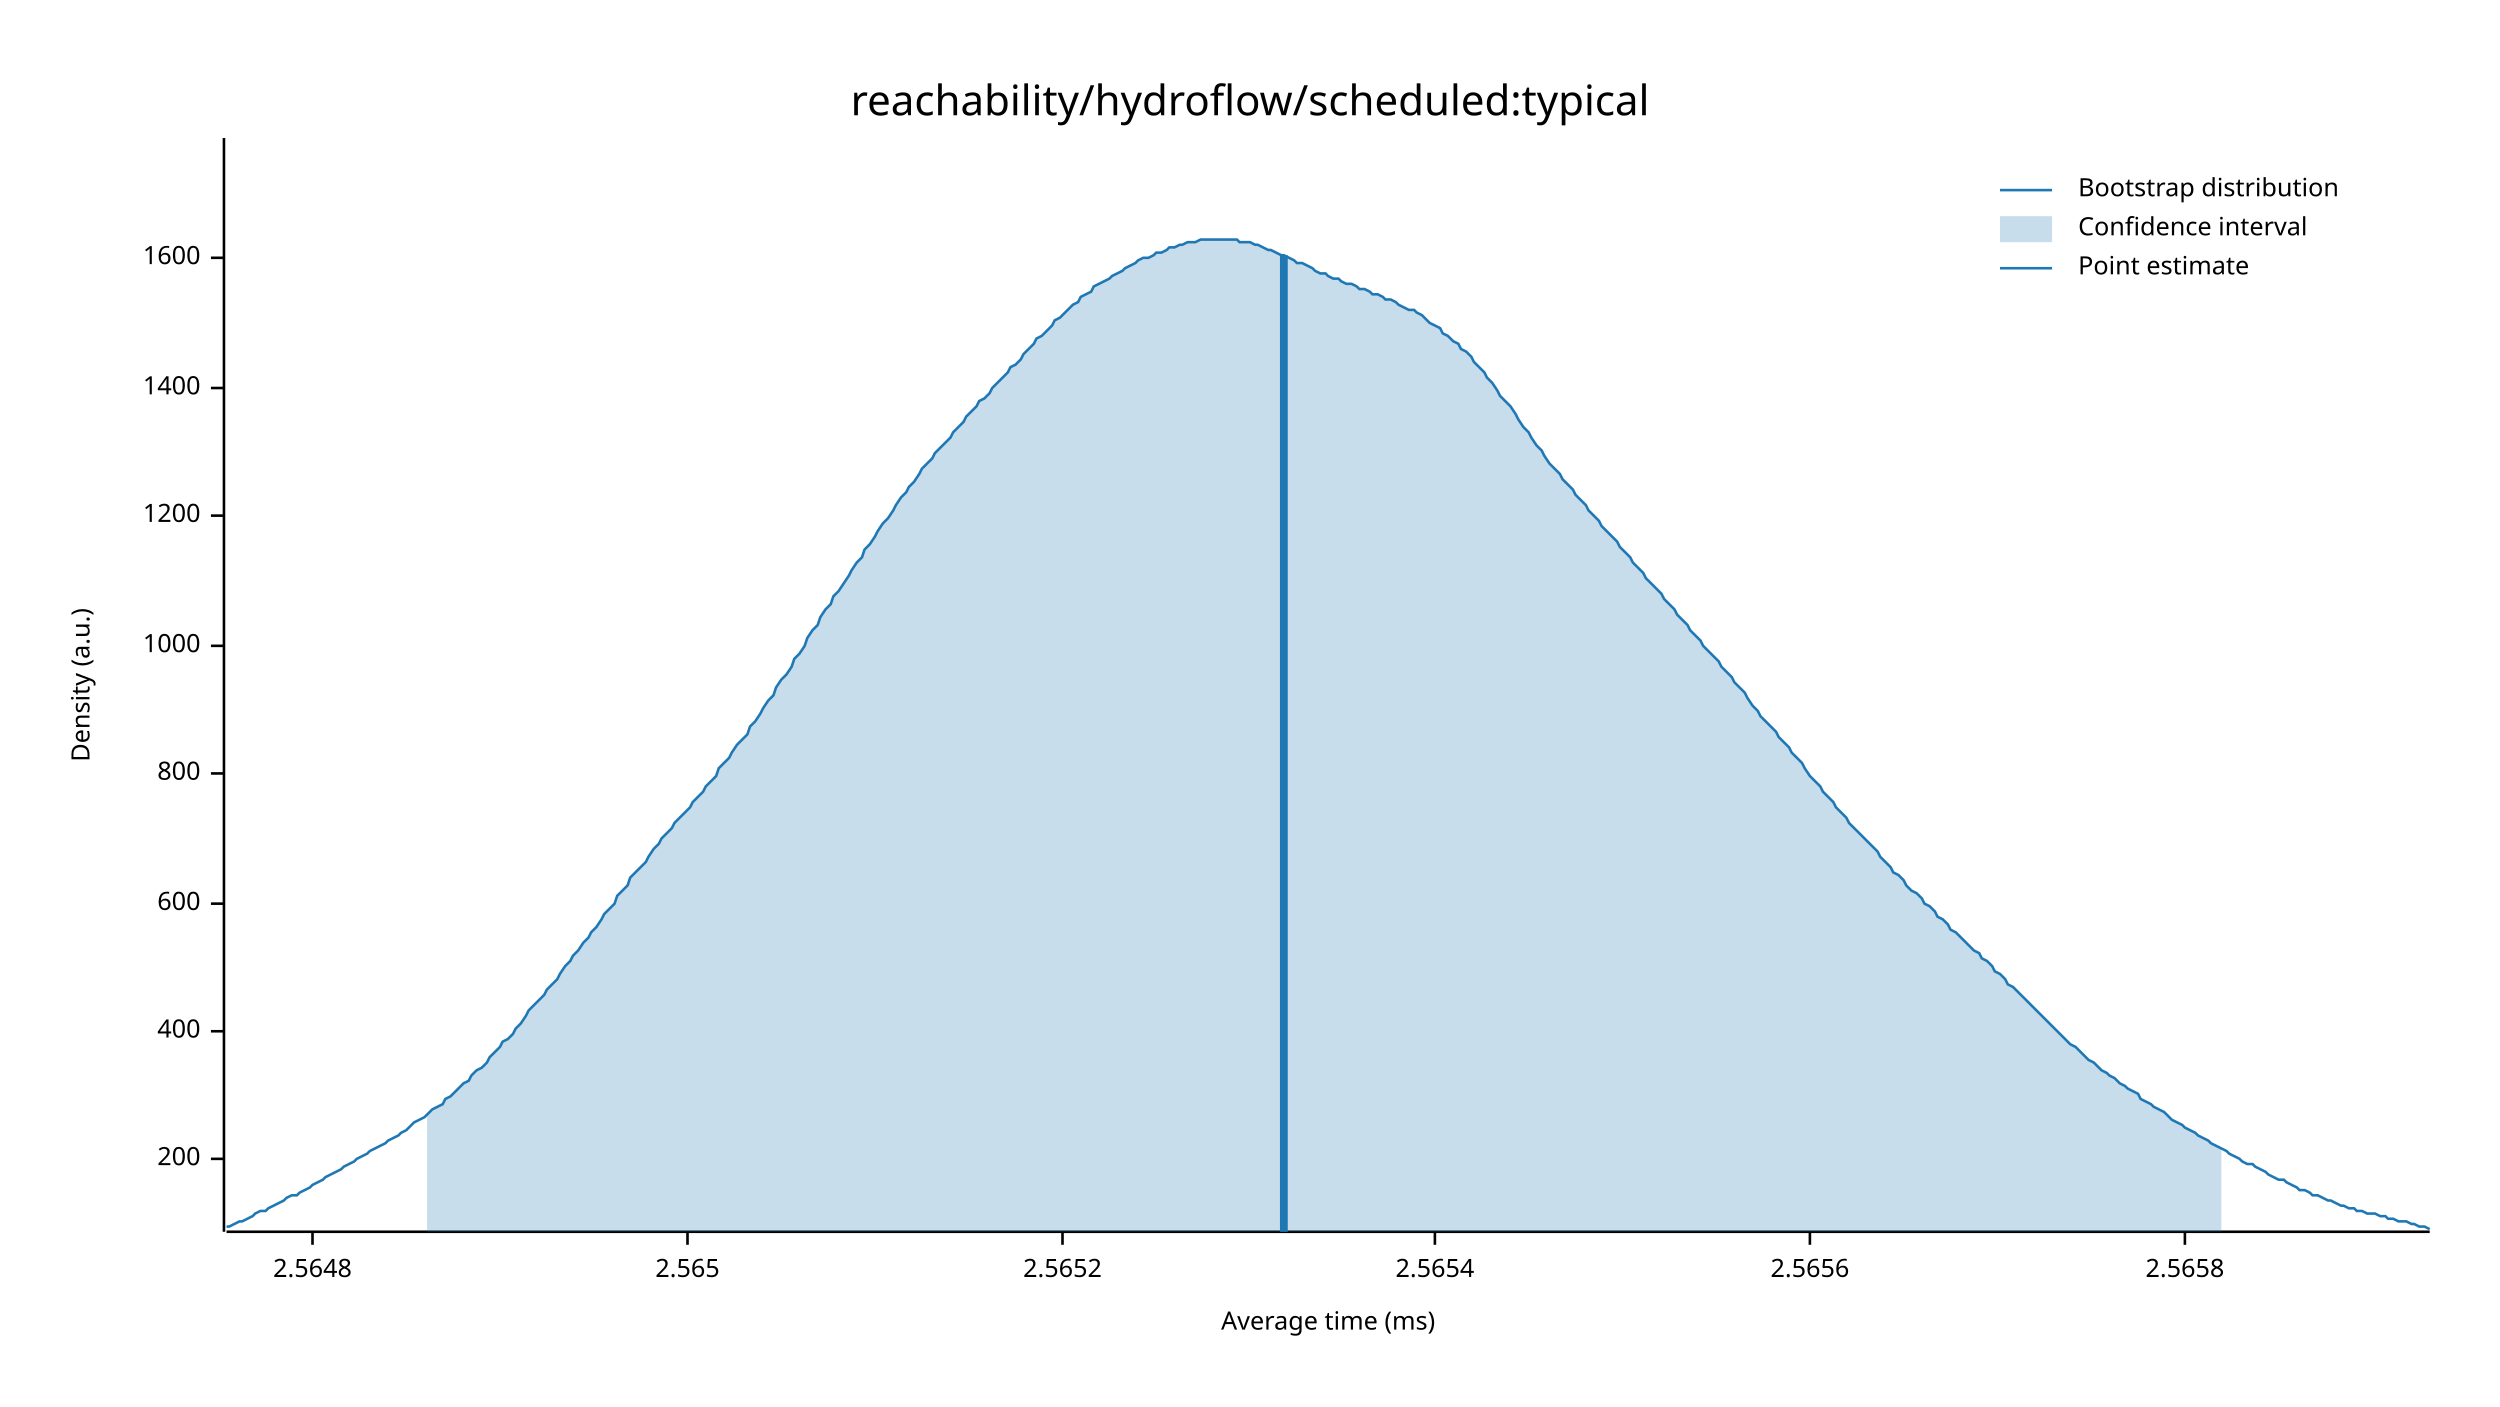
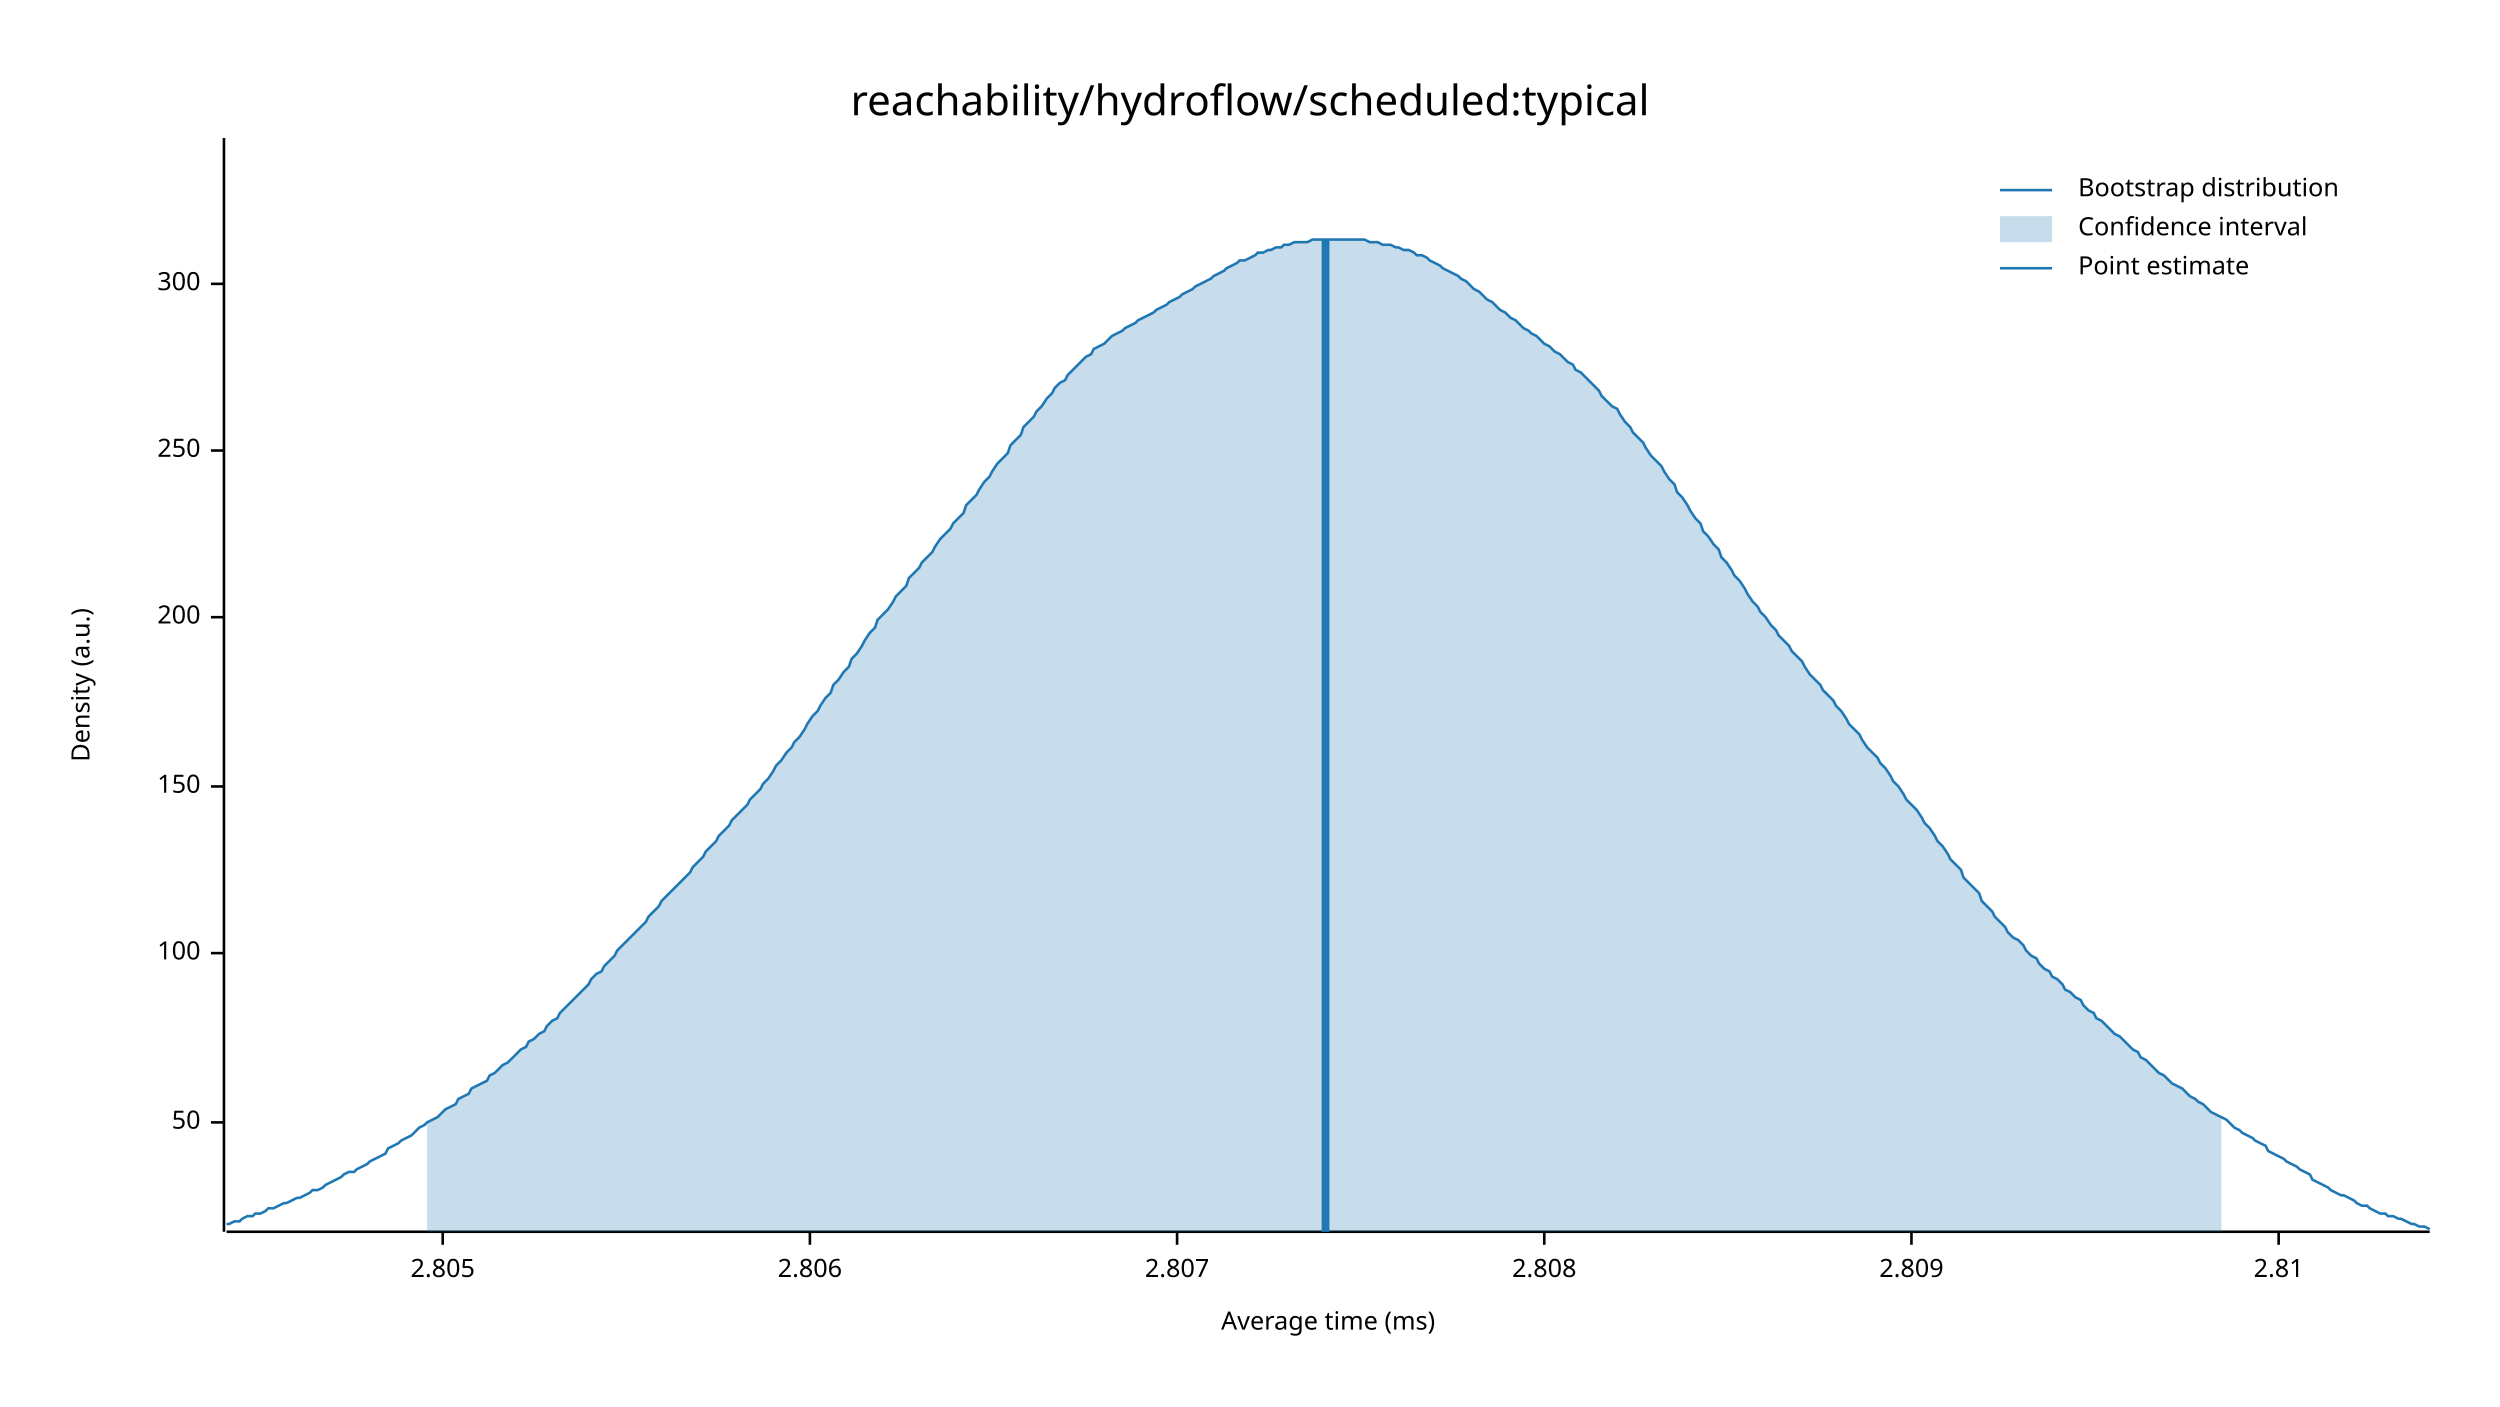
<svg xmlns="http://www.w3.org/2000/svg" width="960" height="540" viewBox="0 0 960 540">
  <text x="480" y="32" dy="0.76em" text-anchor="middle" font-family="sans-serif" font-size="16.129" opacity="1" fill="#000000">
reachability/hydroflow/scheduled:typical
</text>
  <text x="27" y="263" dy="0.76em" text-anchor="middle" font-family="sans-serif" font-size="9.677" opacity="1" fill="#000000" transform="rotate(270, 27, 263)">
Density (a.u.)
</text>
  <text x="510" y="513" dy="-0.5ex" text-anchor="middle" font-family="sans-serif" font-size="9.677" opacity="1" fill="#000000">
Average time (ms)
</text>
  <polyline fill="none" opacity="1" stroke="#000000" stroke-width="1" points="86,53 86,473 " />
-   <text x="77" y="445" dy="0.5ex" text-anchor="end" font-family="sans-serif" font-size="9.677" opacity="1" fill="#000000">
+   <text x="77" y="431" dy="0.5ex" text-anchor="end" font-family="sans-serif" font-size="9.677" opacity="1" fill="#000000">
+ 50
+ </text>
+   <polyline fill="none" opacity="1" stroke="#000000" stroke-width="1" points="81,431 86,431 " />
+   <text x="77" y="366" dy="0.5ex" text-anchor="end" font-family="sans-serif" font-size="9.677" opacity="1" fill="#000000">
+ 100
+ </text>
+   <polyline fill="none" opacity="1" stroke="#000000" stroke-width="1" points="81,366 86,366 " />
+   <text x="77" y="302" dy="0.5ex" text-anchor="end" font-family="sans-serif" font-size="9.677" opacity="1" fill="#000000">
+ 150
+ </text>
+   <polyline fill="none" opacity="1" stroke="#000000" stroke-width="1" points="81,302 86,302 " />
+   <text x="77" y="237" dy="0.5ex" text-anchor="end" font-family="sans-serif" font-size="9.677" opacity="1" fill="#000000">
200
</text>
-   <polyline fill="none" opacity="1" stroke="#000000" stroke-width="1" points="81,445 86,445 " />
-   <text x="77" y="396" dy="0.5ex" text-anchor="end" font-family="sans-serif" font-size="9.677" opacity="1" fill="#000000">
- 400
+   <polyline fill="none" opacity="1" stroke="#000000" stroke-width="1" points="81,237 86,237 " />
+   <text x="77" y="173" dy="0.5ex" text-anchor="end" font-family="sans-serif" font-size="9.677" opacity="1" fill="#000000">
+ 250
</text>
-   <polyline fill="none" opacity="1" stroke="#000000" stroke-width="1" points="81,396 86,396 " />
-   <text x="77" y="347" dy="0.5ex" text-anchor="end" font-family="sans-serif" font-size="9.677" opacity="1" fill="#000000">
- 600
+   <polyline fill="none" opacity="1" stroke="#000000" stroke-width="1" points="81,173 86,173 " />
+   <text x="77" y="109" dy="0.5ex" text-anchor="end" font-family="sans-serif" font-size="9.677" opacity="1" fill="#000000">
+ 300
</text>
-   <polyline fill="none" opacity="1" stroke="#000000" stroke-width="1" points="81,347 86,347 " />
-   <text x="77" y="297" dy="0.5ex" text-anchor="end" font-family="sans-serif" font-size="9.677" opacity="1" fill="#000000">
- 800
+   <polyline fill="none" opacity="1" stroke="#000000" stroke-width="1" points="81,109 86,109 " />
+   <polyline fill="none" opacity="1" stroke="#000000" stroke-width="1" points="87,473 933,473 " />
+   <text x="170" y="483" dy="0.76em" text-anchor="middle" font-family="sans-serif" font-size="9.677" opacity="1" fill="#000000">
+ 2.805
</text>
-   <polyline fill="none" opacity="1" stroke="#000000" stroke-width="1" points="81,297 86,297 " />
-   <text x="77" y="248" dy="0.5ex" text-anchor="end" font-family="sans-serif" font-size="9.677" opacity="1" fill="#000000">
- 1000
+   <polyline fill="none" opacity="1" stroke="#000000" stroke-width="1" points="170,473 170,478 " />
+   <text x="311" y="483" dy="0.76em" text-anchor="middle" font-family="sans-serif" font-size="9.677" opacity="1" fill="#000000">
+ 2.806
</text>
-   <polyline fill="none" opacity="1" stroke="#000000" stroke-width="1" points="81,248 86,248 " />
-   <text x="77" y="198" dy="0.5ex" text-anchor="end" font-family="sans-serif" font-size="9.677" opacity="1" fill="#000000">
- 1200
+   <polyline fill="none" opacity="1" stroke="#000000" stroke-width="1" points="311,473 311,478 " />
+   <text x="452" y="483" dy="0.76em" text-anchor="middle" font-family="sans-serif" font-size="9.677" opacity="1" fill="#000000">
+ 2.807
</text>
-   <polyline fill="none" opacity="1" stroke="#000000" stroke-width="1" points="81,198 86,198 " />
-   <text x="77" y="149" dy="0.5ex" text-anchor="end" font-family="sans-serif" font-size="9.677" opacity="1" fill="#000000">
- 1400
+   <polyline fill="none" opacity="1" stroke="#000000" stroke-width="1" points="452,473 452,478 " />
+   <text x="593" y="483" dy="0.76em" text-anchor="middle" font-family="sans-serif" font-size="9.677" opacity="1" fill="#000000">
+ 2.808
</text>
-   <polyline fill="none" opacity="1" stroke="#000000" stroke-width="1" points="81,149 86,149 " />
-   <text x="77" y="99" dy="0.5ex" text-anchor="end" font-family="sans-serif" font-size="9.677" opacity="1" fill="#000000">
- 1600
+   <polyline fill="none" opacity="1" stroke="#000000" stroke-width="1" points="593,473 593,478 " />
+   <text x="734" y="483" dy="0.76em" text-anchor="middle" font-family="sans-serif" font-size="9.677" opacity="1" fill="#000000">
+ 2.809
</text>
-   <polyline fill="none" opacity="1" stroke="#000000" stroke-width="1" points="81,99 86,99 " />
-   <polyline fill="none" opacity="1" stroke="#000000" stroke-width="1" points="87,473 933,473 " />
-   <text x="120" y="483" dy="0.76em" text-anchor="middle" font-family="sans-serif" font-size="9.677" opacity="1" fill="#000000">
- 2.5648
+   <polyline fill="none" opacity="1" stroke="#000000" stroke-width="1" points="734,473 734,478 " />
+   <text x="875" y="483" dy="0.76em" text-anchor="middle" font-family="sans-serif" font-size="9.677" opacity="1" fill="#000000">
+ 2.81
</text>
-   <polyline fill="none" opacity="1" stroke="#000000" stroke-width="1" points="120,473 120,478 " />
-   <text x="264" y="483" dy="0.76em" text-anchor="middle" font-family="sans-serif" font-size="9.677" opacity="1" fill="#000000">
- 2.565
- </text>
-   <polyline fill="none" opacity="1" stroke="#000000" stroke-width="1" points="264,473 264,478 " />
-   <text x="408" y="483" dy="0.76em" text-anchor="middle" font-family="sans-serif" font-size="9.677" opacity="1" fill="#000000">
- 2.5652
- </text>
-   <polyline fill="none" opacity="1" stroke="#000000" stroke-width="1" points="408,473 408,478 " />
-   <text x="551" y="483" dy="0.76em" text-anchor="middle" font-family="sans-serif" font-size="9.677" opacity="1" fill="#000000">
- 2.5654
- </text>
-   <polyline fill="none" opacity="1" stroke="#000000" stroke-width="1" points="551,473 551,478 " />
-   <text x="695" y="483" dy="0.76em" text-anchor="middle" font-family="sans-serif" font-size="9.677" opacity="1" fill="#000000">
- 2.5656
- </text>
-   <polyline fill="none" opacity="1" stroke="#000000" stroke-width="1" points="695,473 695,478 " />
-   <text x="839" y="483" dy="0.76em" text-anchor="middle" font-family="sans-serif" font-size="9.677" opacity="1" fill="#000000">
- 2.5658
- </text>
-   <polyline fill="none" opacity="1" stroke="#000000" stroke-width="1" points="839,473 839,478 " />
-   <polyline fill="none" opacity="1" stroke="#1F78B4" stroke-width="1" points="87,471 88,471 90,470 92,469 93,469 95,468 97,467 98,466 100,465 102,465 103,464 105,463 107,462 109,461 110,460 112,459 114,459 115,458 117,457 119,456 120,455 122,454 124,453 125,452 127,451 129,450 131,449 132,448 134,447 136,446 137,445 139,444 141,443 142,442 144,441 146,440 148,439 149,438 151,437 153,436 154,435 156,434 158,432 159,431 161,430 163,429 164,428 166,426 168,425 170,424 171,422 173,421 175,419 176,418 178,416 180,415 181,413 183,411 185,410 187,408 188,406 190,404 192,402 193,400 195,399 197,397 198,395 200,393 202,390 203,388 205,386 207,384 209,382 210,380 212,378 214,376 215,374 217,371 219,369 220,367 222,365 224,362 226,360 227,358 229,356 231,353 232,351 234,349 236,347 237,344 239,342 241,340 242,337 244,335 246,333 248,331 249,329 251,326 253,324 254,322 256,320 258,318 259,316 261,314 263,312 265,310 266,308 268,306 270,304 271,302 273,300 275,298 276,295 278,293 280,291 281,289 283,286 285,284 287,282 288,279 290,277 292,274 293,272 295,269 297,267 298,264 300,261 302,259 304,256 305,253 307,251 309,248 310,245 312,242 314,240 315,237 317,234 319,232 320,229 322,227 324,224 326,221 327,219 329,216 331,214 332,211 334,209 336,206 337,204 339,201 341,199 343,196 344,194 346,191 348,189 349,187 351,185 353,182 354,180 356,178 358,176 359,174 361,172 363,170 365,168 366,166 368,164 370,162 371,160 373,158 375,156 376,154 378,153 380,151 381,149 383,147 385,145 387,143 388,141 390,140 392,138 393,136 395,134 397,132 398,130 400,129 402,127 404,125 405,123 407,122 409,120 410,119 412,117 414,116 415,114 417,113 419,112 420,110 422,109 424,108 426,107 427,106 429,105 431,104 432,103 434,102 436,101 437,100 439,99 441,99 443,98 444,97 446,97 448,96 449,95 451,95 453,94 454,94 456,93 458,93 459,93 461,92 463,92 465,92 466,92 468,92 470,92 471,92 473,92 475,92 476,93 478,93 480,93 482,94 483,94 485,95 487,96 488,96 490,97 492,98 493,98 495,99 497,100 498,101 500,101 502,102 504,103 505,104 507,105 509,105 510,106 512,107 514,107 515,108 517,109 519,109 521,110 522,111 524,111 526,112 527,113 529,113 531,114 532,115 534,115 536,116 537,117 539,118 541,119 543,119 544,120 546,121 548,123 549,124 551,125 553,126 554,128 556,129 558,131 560,132 561,134 563,135 565,137 566,139 568,141 570,143 571,145 573,147 575,150 576,152 578,154 580,156 582,159 583,161 585,164 587,166 588,168 590,171 592,173 593,175 595,178 597,180 599,182 600,184 602,186 604,188 605,190 607,192 609,194 610,196 612,198 614,200 615,202 617,204 619,206 621,208 622,210 624,212 626,214 627,216 629,218 631,220 632,222 634,224 636,226 638,228 639,230 641,232 643,234 644,236 646,238 648,240 649,242 651,244 653,246 654,248 656,250 658,252 660,254 661,256 663,258 665,260 666,262 668,264 670,266 671,268 673,271 675,273 676,275 678,277 680,279 682,281 683,283 685,285 687,287 688,289 690,291 692,293 693,295 695,298 697,300 699,302 700,304 702,306 704,308 705,310 707,312 709,314 710,316 712,318 714,320 715,321 717,323 719,325 721,327 722,329 724,331 726,333 727,335 729,336 731,338 732,340 734,342 736,343 738,345 739,347 741,348 743,350 744,352 746,353 748,355 749,357 751,358 753,360 754,361 756,363 758,365 760,366 761,368 763,369 765,371 766,373 768,374 770,376 771,378 773,379 775,381 777,383 778,384 780,386 782,388 783,389 785,391 787,393 788,394 790,396 792,398 793,399 795,401 797,402 799,404 800,405 802,407 804,408 805,409 807,411 809,412 810,413 812,414 814,416 816,417 817,418 819,419 821,420 822,422 824,423 826,424 827,425 829,426 831,427 832,428 834,430 836,431 838,432 839,433 841,434 843,435 844,436 846,437 848,438 849,439 851,440 853,441 855,442 856,443 858,444 860,445 861,446 863,447 865,447 866,448 868,449 870,450 871,451 873,452 875,453 877,453 878,454 880,455 882,456 883,457 885,457 887,458 888,459 890,459 892,460 894,461 895,461 897,462 899,463 900,463 902,464 904,464 905,465 907,465 909,466 910,466 912,466 914,467 916,467 917,468 919,468 921,469 922,469 924,469 926,470 927,470 929,471 931,471 933,472 " />
-   <polygon opacity="0.25" fill="#1F78B4" points="164,428 166,426 168,425 170,424 171,422 173,421 175,419 176,418 178,416 180,415 181,413 183,411 185,410 187,408 188,406 190,404 192,402 193,400 195,399 197,397 198,395 200,393 202,390 203,388 205,386 207,384 209,382 210,380 212,378 214,376 215,374 217,371 219,369 220,367 222,365 224,362 226,360 227,358 229,356 231,353 232,351 234,349 236,347 237,344 239,342 241,340 242,337 244,335 246,333 248,331 249,329 251,326 253,324 254,322 256,320 258,318 259,316 261,314 263,312 265,310 266,308 268,306 270,304 271,302 273,300 275,298 276,295 278,293 280,291 281,289 283,286 285,284 287,282 288,279 290,277 292,274 293,272 295,269 297,267 298,264 300,261 302,259 304,256 305,253 307,251 309,248 310,245 312,242 314,240 315,237 317,234 319,232 320,229 322,227 324,224 326,221 327,219 329,216 331,214 332,211 334,209 336,206 337,204 339,201 341,199 343,196 344,194 346,191 348,189 349,187 351,185 353,182 354,180 356,178 358,176 359,174 361,172 363,170 365,168 366,166 368,164 370,162 371,160 373,158 375,156 376,154 378,153 380,151 381,149 383,147 385,145 387,143 388,141 390,140 392,138 393,136 395,134 397,132 398,130 400,129 402,127 404,125 405,123 407,122 409,120 410,119 412,117 414,116 415,114 417,113 419,112 420,110 422,109 424,108 426,107 427,106 429,105 431,104 432,103 434,102 436,101 437,100 439,99 441,99 443,98 444,97 446,97 448,96 449,95 451,95 453,94 454,94 456,93 458,93 459,93 461,92 463,92 465,92 466,92 468,92 470,92 471,92 473,92 475,92 476,93 478,93 480,93 482,94 483,94 485,95 487,96 488,96 490,97 492,98 493,98 495,99 497,100 498,101 500,101 502,102 504,103 505,104 507,105 509,105 510,106 512,107 514,107 515,108 517,109 519,109 521,110 522,111 524,111 526,112 527,113 529,113 531,114 532,115 534,115 536,116 537,117 539,118 541,119 543,119 544,120 546,121 548,123 549,124 551,125 553,126 554,128 556,129 558,131 560,132 561,134 563,135 565,137 566,139 568,141 570,143 571,145 573,147 575,150 576,152 578,154 580,156 582,159 583,161 585,164 587,166 588,168 590,171 592,173 593,175 595,178 597,180 599,182 600,184 602,186 604,188 605,190 607,192 609,194 610,196 612,198 614,200 615,202 617,204 619,206 621,208 622,210 624,212 626,214 627,216 629,218 631,220 632,222 634,224 636,226 638,228 639,230 641,232 643,234 644,236 646,238 648,240 649,242 651,244 653,246 654,248 656,250 658,252 660,254 661,256 663,258 665,260 666,262 668,264 670,266 671,268 673,271 675,273 676,275 678,277 680,279 682,281 683,283 685,285 687,287 688,289 690,291 692,293 693,295 695,298 697,300 699,302 700,304 702,306 704,308 705,310 707,312 709,314 710,316 712,318 714,320 715,321 717,323 719,325 721,327 722,329 724,331 726,333 727,335 729,336 731,338 732,340 734,342 736,343 738,345 739,347 741,348 743,350 744,352 746,353 748,355 749,357 751,358 753,360 754,361 756,363 758,365 760,366 761,368 763,369 765,371 766,373 768,374 770,376 771,378 773,379 775,381 777,383 778,384 780,386 782,388 783,389 785,391 787,393 788,394 790,396 792,398 793,399 795,401 797,402 799,404 800,405 802,407 804,408 805,409 807,411 809,412 810,413 812,414 814,416 816,417 817,418 819,419 821,420 822,422 824,423 826,424 827,425 829,426 831,427 832,428 834,430 836,431 838,432 839,433 841,434 843,435 844,436 846,437 848,438 849,439 851,440 853,441 853,473 164,473 " />
-   <polyline fill="none" opacity="1" stroke="#1F78B4" stroke-width="3" points="493,473 493,98 " />
+   <polyline fill="none" opacity="1" stroke="#000000" stroke-width="1" points="875,473 875,478 " />
+   <polyline fill="none" opacity="1" stroke="#1F78B4" stroke-width="1" points="87,470 88,470 90,469 92,469 93,468 95,467 97,467 98,466 100,466 102,465 103,464 105,464 107,463 109,462 110,462 112,461 114,460 115,460 117,459 119,458 120,457 122,457 124,456 125,455 127,454 129,453 131,452 132,451 134,450 136,450 137,449 139,448 141,447 142,446 144,445 146,444 148,443 149,441 151,440 153,439 154,438 156,437 158,436 159,435 161,433 163,432 164,431 166,430 168,429 170,427 171,426 173,425 175,424 176,422 178,421 180,420 181,418 183,417 185,416 187,415 188,413 190,412 192,410 193,409 195,408 197,406 198,405 200,403 202,402 203,400 205,399 207,397 209,396 210,394 212,392 214,391 215,389 217,387 219,385 220,384 222,382 224,380 226,378 227,376 229,374 231,373 232,371 234,369 236,367 237,365 239,363 241,361 242,360 244,358 246,356 248,354 249,352 251,350 253,348 254,346 256,344 258,342 259,341 261,339 263,337 265,335 266,333 268,331 270,329 271,327 273,325 275,323 276,321 278,319 280,317 281,315 283,313 285,311 287,309 288,307 290,305 292,303 293,301 295,299 297,296 298,294 300,292 302,289 304,287 305,285 307,283 309,280 310,278 312,275 314,273 315,271 317,268 319,266 320,263 322,261 324,258 326,256 327,253 329,251 331,248 332,246 334,243 336,241 337,238 339,236 341,234 343,231 344,229 346,227 348,225 349,222 351,220 353,218 354,216 356,214 358,212 359,210 361,207 363,205 365,203 366,201 368,199 370,197 371,194 373,192 375,190 376,188 378,185 380,183 381,181 383,178 385,176 387,174 388,171 390,169 392,167 393,164 395,162 397,160 398,158 400,156 402,153 404,151 405,149 407,147 409,146 410,144 412,142 414,140 415,139 417,137 419,136 420,134 422,133 424,132 426,130 427,129 429,128 431,127 432,126 434,125 436,124 437,123 439,122 441,121 443,120 444,119 446,118 448,117 449,116 451,115 453,114 454,113 456,112 458,111 459,110 461,109 463,108 465,107 466,106 468,105 470,104 471,103 473,102 475,101 476,100 478,100 480,99 482,98 483,97 485,97 487,96 488,96 490,95 492,95 493,94 495,94 497,93 498,93 500,93 502,93 504,92 505,92 507,92 509,92 510,92 512,92 514,92 515,92 517,92 519,92 521,92 522,92 524,92 526,93 527,93 529,93 531,94 532,94 534,94 536,95 537,95 539,96 541,96 543,97 544,98 546,98 548,99 549,100 551,101 553,102 554,103 556,104 558,105 560,106 561,107 563,108 565,110 566,111 568,112 570,114 571,115 573,116 575,118 576,119 578,120 580,122 582,123 583,124 585,126 587,127 588,128 590,129 592,131 593,132 595,133 597,135 599,136 600,137 602,139 604,140 605,142 607,143 609,145 610,146 612,148 614,150 615,152 617,154 619,156 621,157 622,159 624,162 626,164 627,166 629,168 631,170 632,172 634,175 636,177 638,179 639,181 641,184 643,186 644,189 646,191 648,194 649,196 651,199 653,201 654,204 656,206 658,209 660,211 661,214 663,216 665,219 666,221 668,223 670,226 671,228 673,231 675,233 676,235 678,237 680,240 682,242 683,244 685,246 687,248 688,250 690,252 692,254 693,256 695,259 697,261 699,263 700,265 702,267 704,269 705,271 707,273 709,276 710,278 712,280 714,282 715,284 717,287 719,289 721,291 722,293 724,295 726,298 727,300 729,302 731,305 732,307 734,309 736,311 738,314 739,316 741,318 743,321 744,323 746,325 748,328 749,330 751,332 753,334 754,337 756,339 758,341 760,343 761,346 763,348 765,350 766,352 768,354 770,356 771,358 773,360 775,361 777,363 778,365 780,367 782,368 783,370 785,372 787,373 788,375 790,376 792,378 793,380 795,381 797,383 799,384 800,386 802,388 804,389 805,391 807,392 809,394 810,395 812,397 814,398 816,400 817,401 819,403 821,404 822,406 824,407 826,409 827,410 829,412 831,413 832,414 834,416 836,417 838,418 839,419 841,421 843,422 844,423 846,424 848,426 849,427 851,428 853,429 855,430 856,431 858,433 860,434 861,435 863,436 865,437 866,438 868,439 870,440 871,442 873,443 875,444 877,445 878,446 880,447 882,448 883,449 885,450 887,451 888,453 890,454 892,455 894,456 895,457 897,458 899,459 900,459 902,460 904,461 905,462 907,463 909,463 910,464 912,465 914,466 916,466 917,467 919,467 921,468 922,468 924,469 926,470 927,470 929,471 931,471 933,472 " />
+   <polygon opacity="0.25" fill="#1F78B4" points="164,431 166,430 168,429 170,427 171,426 173,425 175,424 176,422 178,421 180,420 181,418 183,417 185,416 187,415 188,413 190,412 192,410 193,409 195,408 197,406 198,405 200,403 202,402 203,400 205,399 207,397 209,396 210,394 212,392 214,391 215,389 217,387 219,385 220,384 222,382 224,380 226,378 227,376 229,374 231,373 232,371 234,369 236,367 237,365 239,363 241,361 242,360 244,358 246,356 248,354 249,352 251,350 253,348 254,346 256,344 258,342 259,341 261,339 263,337 265,335 266,333 268,331 270,329 271,327 273,325 275,323 276,321 278,319 280,317 281,315 283,313 285,311 287,309 288,307 290,305 292,303 293,301 295,299 297,296 298,294 300,292 302,289 304,287 305,285 307,283 309,280 310,278 312,275 314,273 315,271 317,268 319,266 320,263 322,261 324,258 326,256 327,253 329,251 331,248 332,246 334,243 336,241 337,238 339,236 341,234 343,231 344,229 346,227 348,225 349,222 351,220 353,218 354,216 356,214 358,212 359,210 361,207 363,205 365,203 366,201 368,199 370,197 371,194 373,192 375,190 376,188 378,185 380,183 381,181 383,178 385,176 387,174 388,171 390,169 392,167 393,164 395,162 397,160 398,158 400,156 402,153 404,151 405,149 407,147 409,146 410,144 412,142 414,140 415,139 417,137 419,136 420,134 422,133 424,132 426,130 427,129 429,128 431,127 432,126 434,125 436,124 437,123 439,122 441,121 443,120 444,119 446,118 448,117 449,116 451,115 453,114 454,113 456,112 458,111 459,110 461,109 463,108 465,107 466,106 468,105 470,104 471,103 473,102 475,101 476,100 478,100 480,99 482,98 483,97 485,97 487,96 488,96 490,95 492,95 493,94 495,94 497,93 498,93 500,93 502,93 504,92 505,92 507,92 509,92 510,92 512,92 514,92 515,92 517,92 519,92 521,92 522,92 524,92 526,93 527,93 529,93 531,94 532,94 534,94 536,95 537,95 539,96 541,96 543,97 544,98 546,98 548,99 549,100 551,101 553,102 554,103 556,104 558,105 560,106 561,107 563,108 565,110 566,111 568,112 570,114 571,115 573,116 575,118 576,119 578,120 580,122 582,123 583,124 585,126 587,127 588,128 590,129 592,131 593,132 595,133 597,135 599,136 600,137 602,139 604,140 605,142 607,143 609,145 610,146 612,148 614,150 615,152 617,154 619,156 621,157 622,159 624,162 626,164 627,166 629,168 631,170 632,172 634,175 636,177 638,179 639,181 641,184 643,186 644,189 646,191 648,194 649,196 651,199 653,201 654,204 656,206 658,209 660,211 661,214 663,216 665,219 666,221 668,223 670,226 671,228 673,231 675,233 676,235 678,237 680,240 682,242 683,244 685,246 687,248 688,250 690,252 692,254 693,256 695,259 697,261 699,263 700,265 702,267 704,269 705,271 707,273 709,276 710,278 712,280 714,282 715,284 717,287 719,289 721,291 722,293 724,295 726,298 727,300 729,302 731,305 732,307 734,309 736,311 738,314 739,316 741,318 743,321 744,323 746,325 748,328 749,330 751,332 753,334 754,337 756,339 758,341 760,343 761,346 763,348 765,350 766,352 768,354 770,356 771,358 773,360 775,361 777,363 778,365 780,367 782,368 783,370 785,372 787,373 788,375 790,376 792,378 793,380 795,381 797,383 799,384 800,386 802,388 804,389 805,391 807,392 809,394 810,395 812,397 814,398 816,400 817,401 819,403 821,404 822,406 824,407 826,409 827,410 829,412 831,413 832,414 834,416 836,417 838,418 839,419 841,421 843,422 844,423 846,424 848,426 849,427 851,428 853,429 853,473 164,473 " />
+   <polyline fill="none" opacity="1" stroke="#1F78B4" stroke-width="3" points="509,473 509,92 " />
  <text x="798" y="68" dy="0.76em" text-anchor="start" font-family="sans-serif" font-size="9.677" opacity="1" fill="#000000">
Bootstrap distribution
</text>
  <text x="798" y="83" dy="0.76em" text-anchor="start" font-family="sans-serif" font-size="9.677" opacity="1" fill="#000000">
Confidence interval
</text>
  <text x="798" y="98" dy="0.76em" text-anchor="start" font-family="sans-serif" font-size="9.677" opacity="1" fill="#000000">
Point estimate
</text>
  <polyline fill="none" opacity="1" stroke="#1F78B4" stroke-width="1" points="768,73 788,73 " />
  <rect x="768" y="83" width="20" height="10" opacity="0.25" fill="#1F78B4" stroke="none" />
  <polyline fill="none" opacity="1" stroke="#1F78B4" stroke-width="1" points="768,103 788,103 " />
</svg>
